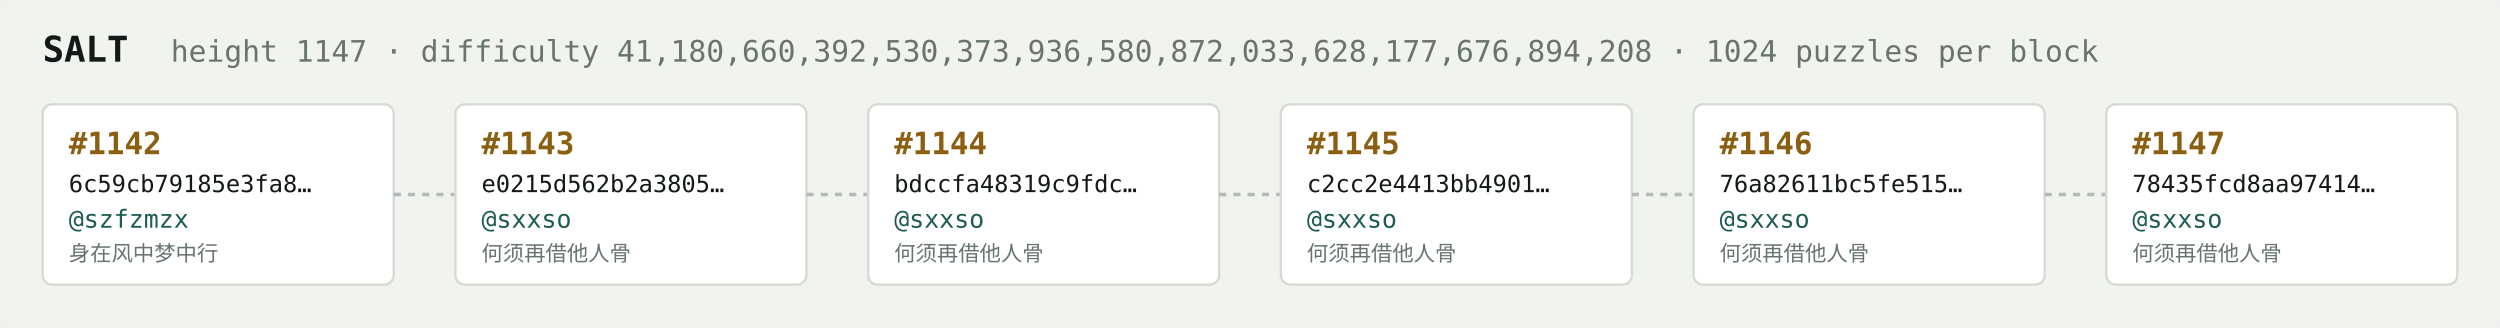
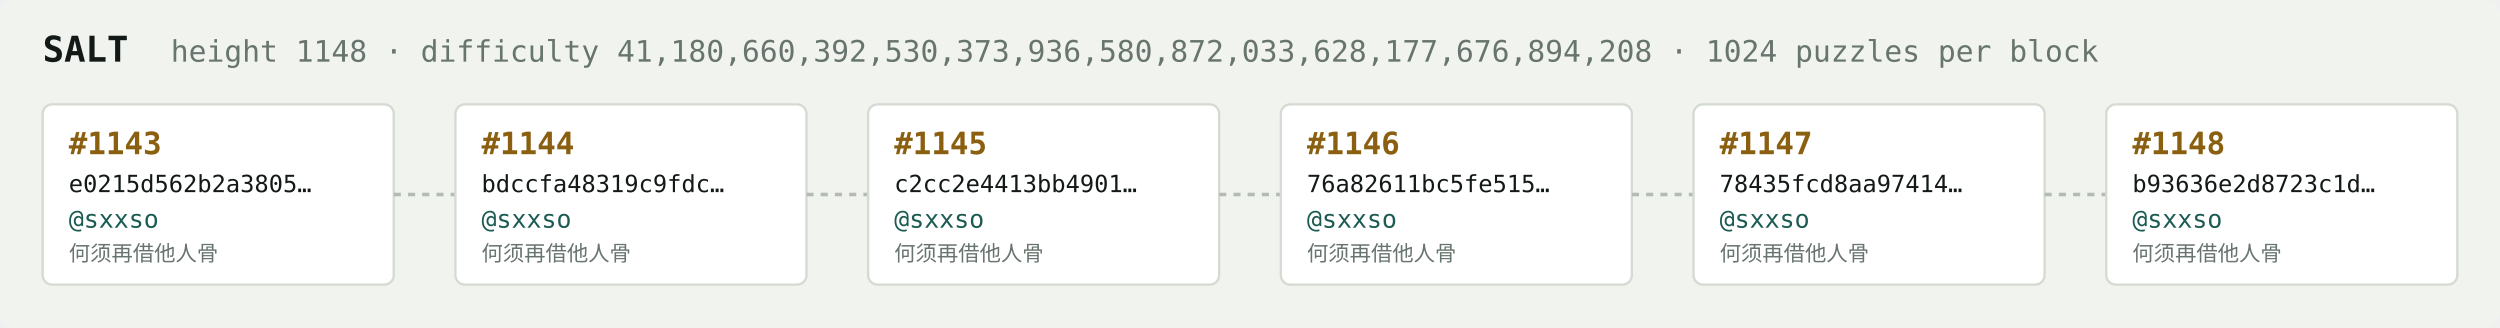
<svg xmlns="http://www.w3.org/2000/svg" width="1054" height="138" viewBox="0 0 1054 138" font-family="ui-monospace,SFMono-Regular,Menlo,monospace">
  <rect fill="#f1f3ef" width="1054" height="138" rx="6" />
  <text x="18" y="26" fill="#121916" font-size="15" font-weight="700">SALT</text>
-   <text x="72" y="26" fill="#68746e" font-size="12.5">height 1147 · difficulty 41,180,660,392,530,373,936,580,872,033,628,177,676,894,208 · 1024 puzzles per block</text>
+   <text x="72" y="26" fill="#68746e" font-size="12.5">height 1148 · difficulty 41,180,660,392,530,373,936,580,872,033,628,177,676,894,208 · 1024 puzzles per block</text>
  <rect x="18" y="44" width="148" height="76" rx="4" fill="#ffffff" stroke="#d5dbd2" stroke-width="1" />
-   <text x="29" y="65" fill="#8a5f10" font-size="13" font-weight="700">#1142</text>
-   <text x="29" y="81" fill="#121916" font-size="10">6c59cb79185e3fa8…</text>
-   <text x="29" y="96" fill="#1c5b52" font-size="10.5">@szfzmzx</text>
-   <text x="29" y="110" fill="#68746e" font-size="9">身在风中梦中行</text>
+   <text x="29" y="65" fill="#8a5f10" font-size="13" font-weight="700">#1143</text>
+   <text x="29" y="81" fill="#121916" font-size="10">e0215d562b2a3805…</text>
+   <text x="29" y="96" fill="#1c5b52" font-size="10.5">@sxxso</text>
+   <text x="29" y="110" fill="#68746e" font-size="9">何须再借他人骨</text>
  <line x1="166" y1="82.0" x2="192" y2="82.0" stroke="#b3bcb4" stroke-width="1.5" stroke-dasharray="3 3" />
  <rect x="192" y="44" width="148" height="76" rx="4" fill="#ffffff" stroke="#d5dbd2" stroke-width="1" />
-   <text x="203" y="65" fill="#8a5f10" font-size="13" font-weight="700">#1143</text>
-   <text x="203" y="81" fill="#121916" font-size="10">e0215d562b2a3805…</text>
+   <text x="203" y="65" fill="#8a5f10" font-size="13" font-weight="700">#1144</text>
+   <text x="203" y="81" fill="#121916" font-size="10">bdccfa48319c9fdc…</text>
  <text x="203" y="96" fill="#1c5b52" font-size="10.5">@sxxso</text>
  <text x="203" y="110" fill="#68746e" font-size="9">何须再借他人骨</text>
  <line x1="340" y1="82.0" x2="366" y2="82.0" stroke="#b3bcb4" stroke-width="1.5" stroke-dasharray="3 3" />
  <rect x="366" y="44" width="148" height="76" rx="4" fill="#ffffff" stroke="#d5dbd2" stroke-width="1" />
-   <text x="377" y="65" fill="#8a5f10" font-size="13" font-weight="700">#1144</text>
-   <text x="377" y="81" fill="#121916" font-size="10">bdccfa48319c9fdc…</text>
+   <text x="377" y="65" fill="#8a5f10" font-size="13" font-weight="700">#1145</text>
+   <text x="377" y="81" fill="#121916" font-size="10">c2cc2e4413bb4901…</text>
  <text x="377" y="96" fill="#1c5b52" font-size="10.5">@sxxso</text>
  <text x="377" y="110" fill="#68746e" font-size="9">何须再借他人骨</text>
  <line x1="514" y1="82.0" x2="540" y2="82.0" stroke="#b3bcb4" stroke-width="1.5" stroke-dasharray="3 3" />
  <rect x="540" y="44" width="148" height="76" rx="4" fill="#ffffff" stroke="#d5dbd2" stroke-width="1" />
-   <text x="551" y="65" fill="#8a5f10" font-size="13" font-weight="700">#1145</text>
-   <text x="551" y="81" fill="#121916" font-size="10">c2cc2e4413bb4901…</text>
+   <text x="551" y="65" fill="#8a5f10" font-size="13" font-weight="700">#1146</text>
+   <text x="551" y="81" fill="#121916" font-size="10">76a82611bc5fe515…</text>
  <text x="551" y="96" fill="#1c5b52" font-size="10.5">@sxxso</text>
  <text x="551" y="110" fill="#68746e" font-size="9">何须再借他人骨</text>
  <line x1="688" y1="82.0" x2="714" y2="82.0" stroke="#b3bcb4" stroke-width="1.5" stroke-dasharray="3 3" />
  <rect x="714" y="44" width="148" height="76" rx="4" fill="#ffffff" stroke="#d5dbd2" stroke-width="1" />
-   <text x="725" y="65" fill="#8a5f10" font-size="13" font-weight="700">#1146</text>
-   <text x="725" y="81" fill="#121916" font-size="10">76a82611bc5fe515…</text>
+   <text x="725" y="65" fill="#8a5f10" font-size="13" font-weight="700">#1147</text>
+   <text x="725" y="81" fill="#121916" font-size="10">78435fcd8aa97414…</text>
  <text x="725" y="96" fill="#1c5b52" font-size="10.5">@sxxso</text>
  <text x="725" y="110" fill="#68746e" font-size="9">何须再借他人骨</text>
  <line x1="862" y1="82.0" x2="888" y2="82.0" stroke="#b3bcb4" stroke-width="1.5" stroke-dasharray="3 3" />
  <rect x="888" y="44" width="148" height="76" rx="4" fill="#ffffff" stroke="#d5dbd2" stroke-width="1" />
-   <text x="899" y="65" fill="#8a5f10" font-size="13" font-weight="700">#1147</text>
-   <text x="899" y="81" fill="#121916" font-size="10">78435fcd8aa97414…</text>
+   <text x="899" y="65" fill="#8a5f10" font-size="13" font-weight="700">#1148</text>
+   <text x="899" y="81" fill="#121916" font-size="10">b93636e2d8723c1d…</text>
  <text x="899" y="96" fill="#1c5b52" font-size="10.5">@sxxso</text>
  <text x="899" y="110" fill="#68746e" font-size="9">何须再借他人骨</text>
</svg>
